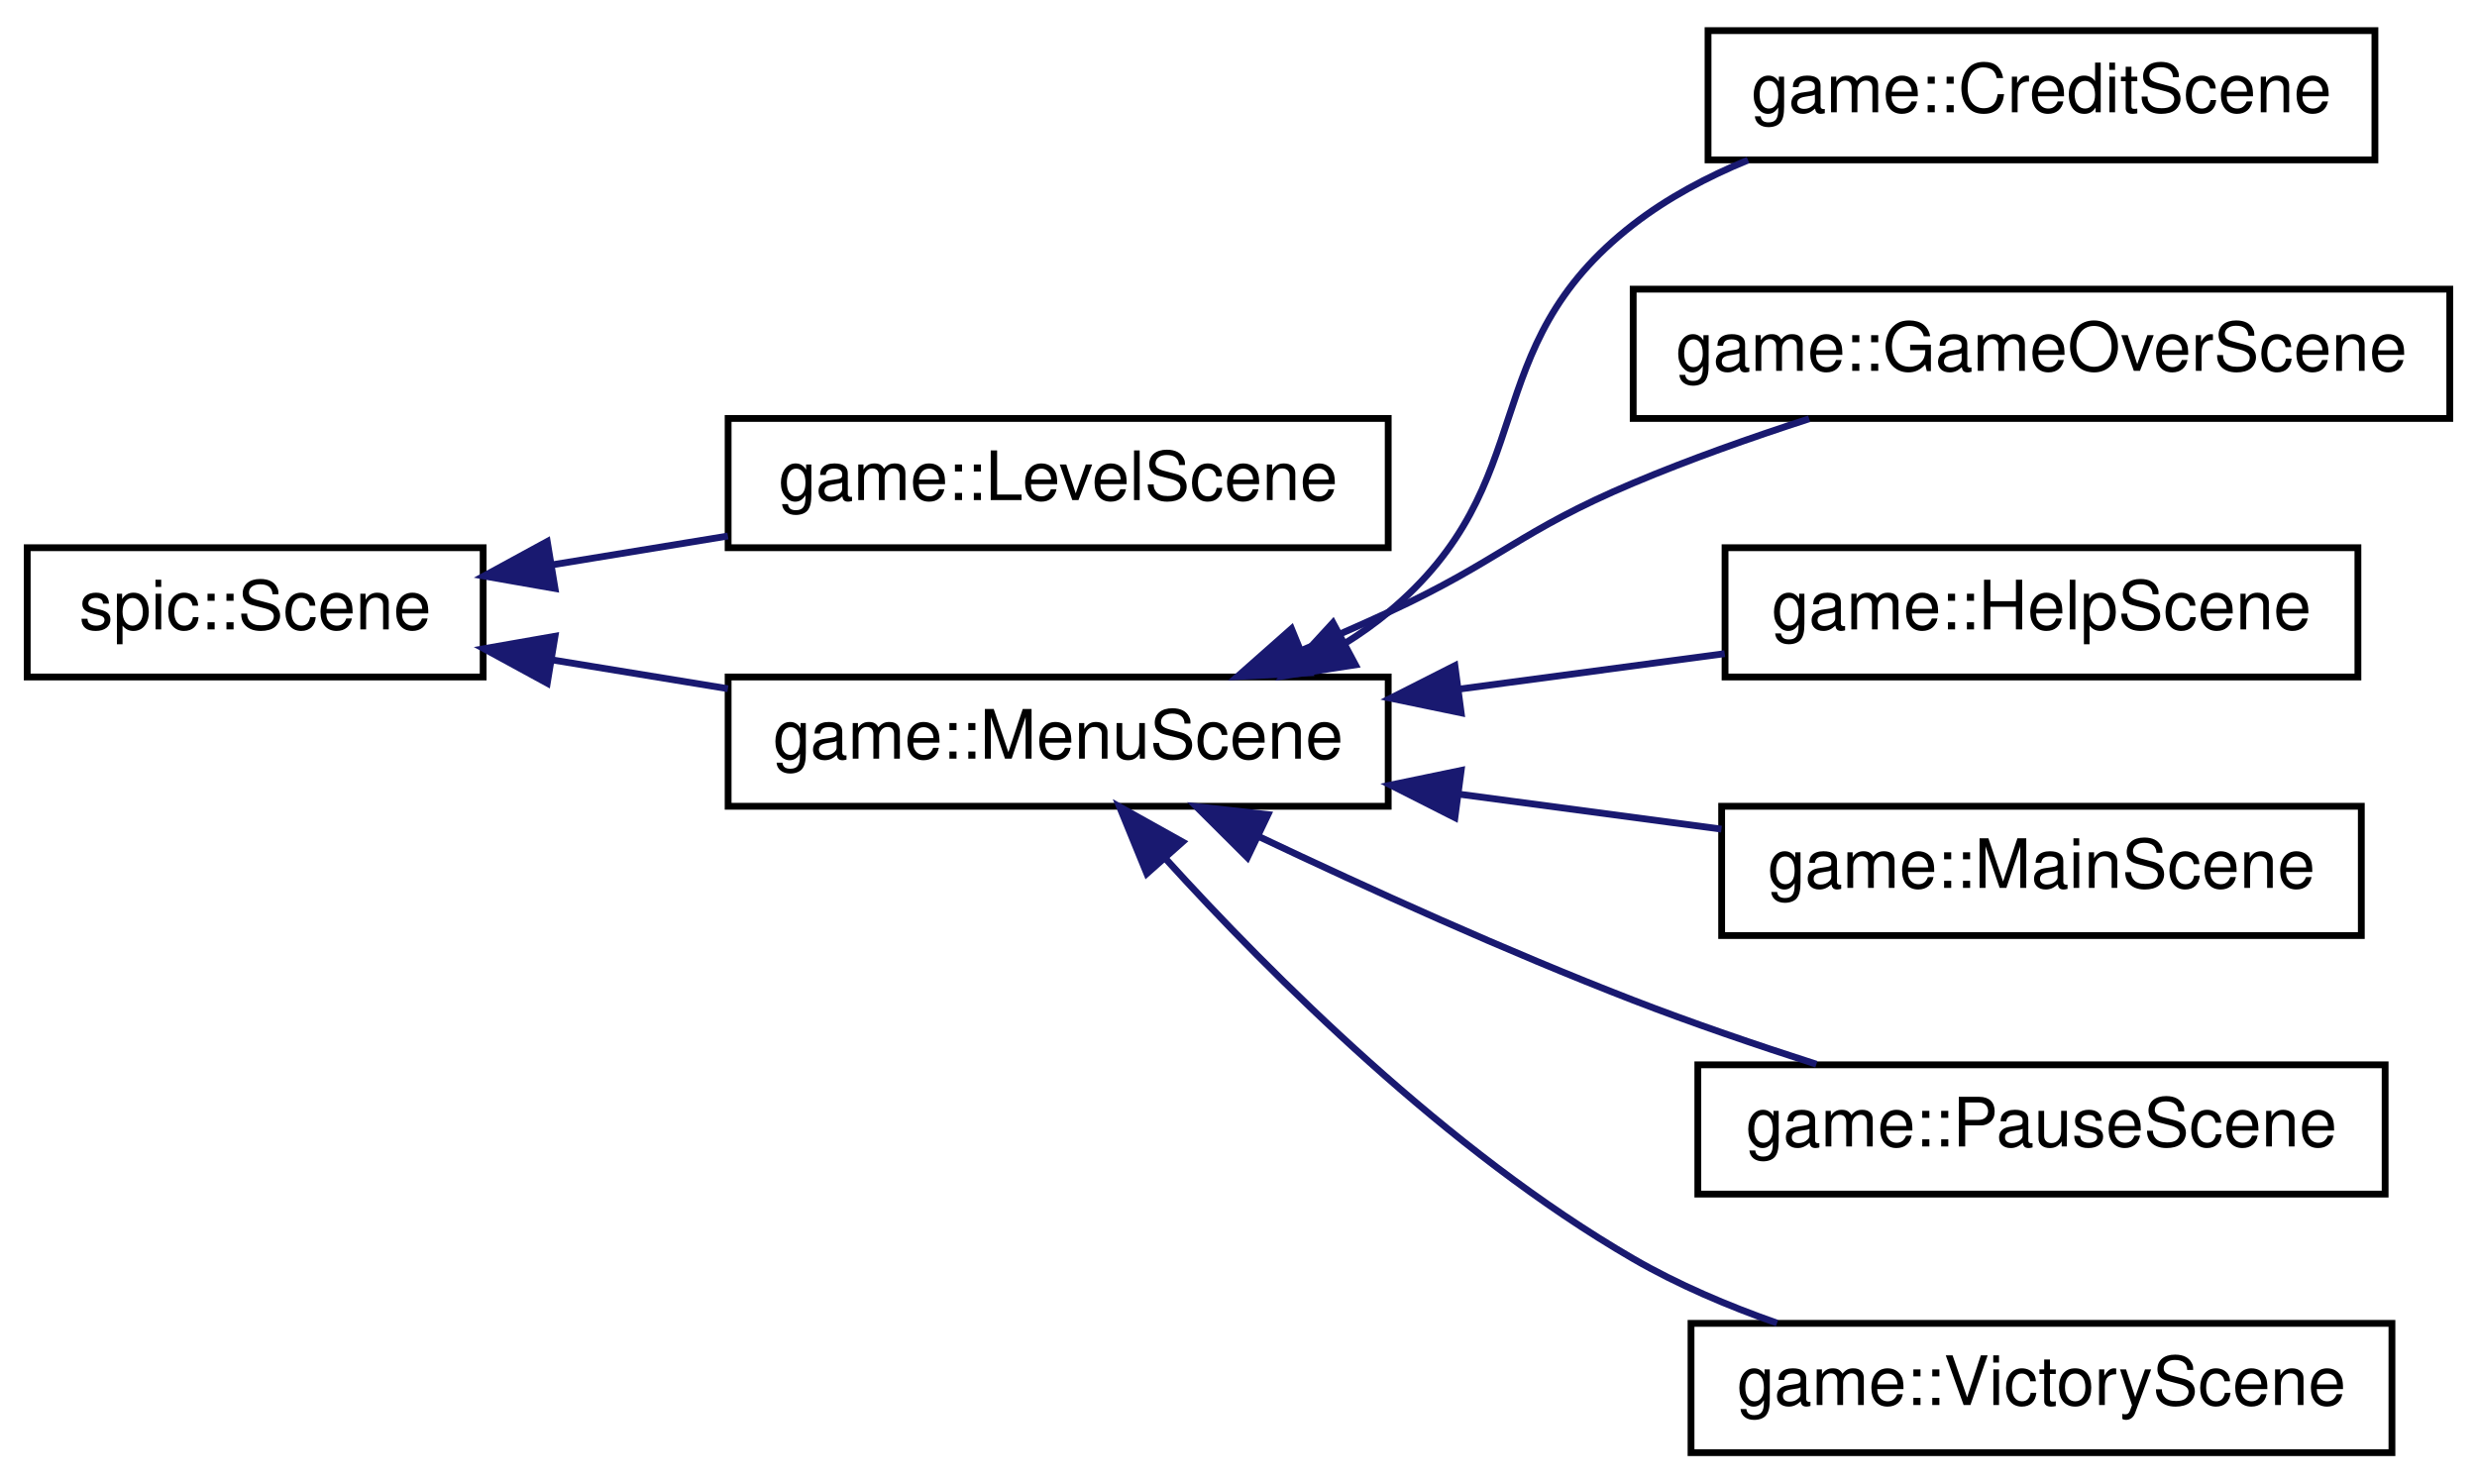
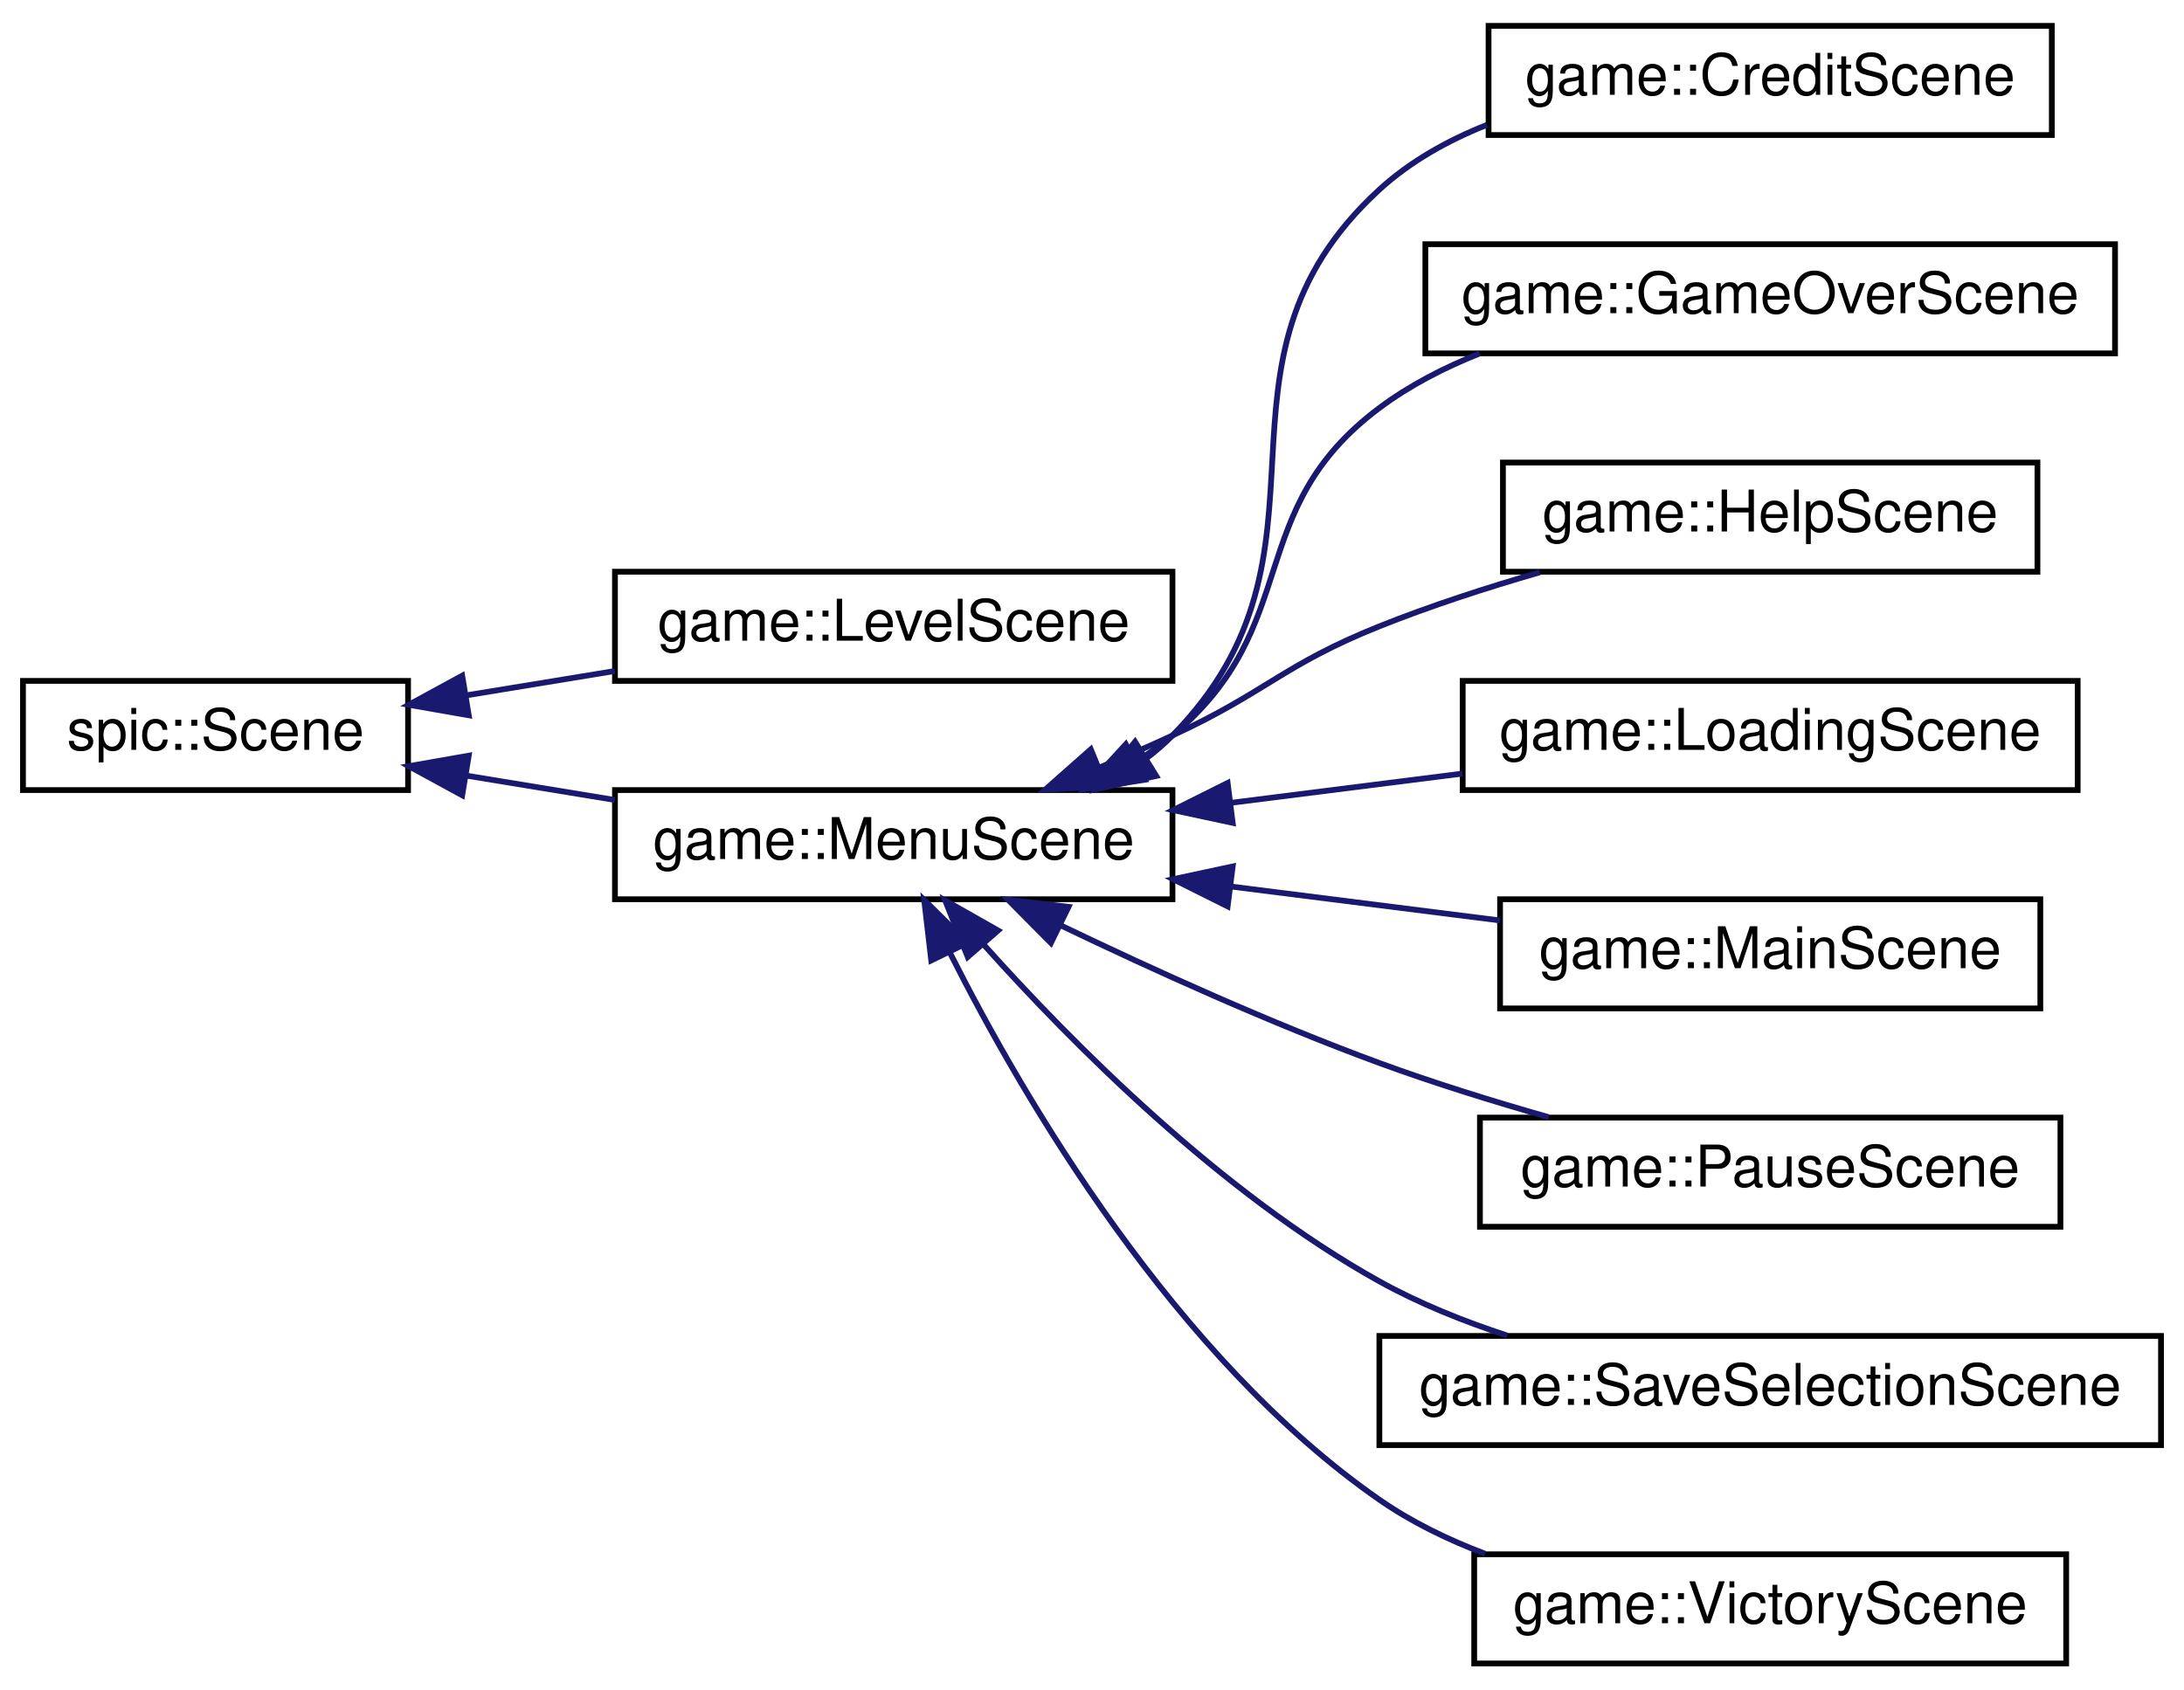
- <svg xmlns="http://www.w3.org/2000/svg" xmlns:xlink="http://www.w3.org/1999/xlink" width="364pt" height="218pt" viewBox="0.00 0.00 364.00 218.00">
-   <g id="graph0" class="graph" transform="scale(1 1) rotate(0) translate(4 214)">
+ <svg xmlns="http://www.w3.org/2000/svg" xmlns:xlink="http://www.w3.org/1999/xlink" width="380pt" height="294pt" viewBox="0.00 0.00 380.00 294.00">
+   <g id="graph0" class="graph" transform="scale(1 1) rotate(0) translate(4 290)">
    <g id="node1" class="node">
      <g id="a_node1">
        <a xlink:href="classspic_1_1Scene.html" target="_top" xlink:title="Class representing a scene which can be rendered by the Camera. @spicapi.">
-           <polygon fill="none" stroke="black" points="0,-114.5 0,-133.5 67,-133.5 67,-114.5 0,-114.5" />
-           <text text-anchor="middle" x="33.5" y="-121.5" font-family="Helvetica,sans-Serif" font-size="10.00">spic::Scene</text>
+           <polygon fill="none" stroke="black" points="0,-152.5 0,-171.5 67,-171.5 67,-152.5 0,-152.5" />
+           <text text-anchor="middle" x="33.5" y="-159.5" font-family="Helvetica,sans-Serif" font-size="10.00">spic::Scene</text>
        </a>
      </g>
    </g>
    <g id="node2" class="node">
      <g id="a_node2">
        <a xlink:href="classgame_1_1LevelScene.html" target="_top" xlink:title="A scene that contains a level to play.">
-           <polygon fill="none" stroke="black" points="103,-133.5 103,-152.5 200,-152.5 200,-133.5 103,-133.5" />
-           <text text-anchor="middle" x="151.5" y="-140.5" font-family="Helvetica,sans-Serif" font-size="10.00">game::LevelScene</text>
+           <polygon fill="none" stroke="black" points="103,-171.5 103,-190.5 200,-190.5 200,-171.5 103,-171.5" />
+           <text text-anchor="middle" x="151.5" y="-178.5" font-family="Helvetica,sans-Serif" font-size="10.00">game::LevelScene</text>
        </a>
      </g>
    </g>
    <g id="edge1" class="edge">
-       <path fill="none" stroke="midnightblue" d="M77.1,-130.98C85.52,-132.36 94.4,-133.81 102.97,-135.22" />
-       <polygon fill="midnightblue" stroke="midnightblue" points="77.56,-127.51 67.12,-129.34 76.42,-134.41 77.56,-127.51" />
+       <path fill="none" stroke="midnightblue" d="M77.1,-168.98C85.52,-170.36 94.4,-171.81 102.97,-173.22" />
+       <polygon fill="midnightblue" stroke="midnightblue" points="77.56,-165.51 67.12,-167.34 76.42,-172.41 77.56,-165.51" />
    </g>
    <g id="node3" class="node">
      <g id="a_node3">
        <a xlink:href="classgame_1_1MenuScene.html" target="_top" xlink:title="A abstract scene to use for the scene that require menu functionality.">
-           <polygon fill="none" stroke="black" points="103,-95.5 103,-114.5 200,-114.5 200,-95.5 103,-95.5" />
-           <text text-anchor="middle" x="151.5" y="-102.5" font-family="Helvetica,sans-Serif" font-size="10.00">game::MenuScene</text>
+           <polygon fill="none" stroke="black" points="103,-133.5 103,-152.5 200,-152.5 200,-133.5 103,-133.5" />
+           <text text-anchor="middle" x="151.5" y="-140.5" font-family="Helvetica,sans-Serif" font-size="10.00">game::MenuScene</text>
        </a>
      </g>
    </g>
    <g id="edge2" class="edge">
-       <path fill="none" stroke="midnightblue" d="M77.1,-117.02C85.52,-115.64 94.4,-114.19 102.97,-112.78" />
-       <polygon fill="midnightblue" stroke="midnightblue" points="76.42,-113.59 67.12,-118.66 77.56,-120.49 76.42,-113.59" />
+       <path fill="none" stroke="midnightblue" d="M77.1,-155.02C85.52,-153.64 94.4,-152.19 102.97,-150.78" />
+       <polygon fill="midnightblue" stroke="midnightblue" points="76.42,-151.59 67.12,-156.66 77.56,-158.49 76.42,-151.59" />
    </g>
    <g id="node4" class="node">
      <g id="a_node4">
        <a xlink:href="classgame_1_1CreditScene.html" target="_top" xlink:title="A scene that contains credits to the developers.">
-           <polygon fill="none" stroke="black" points="247,-190.5 247,-209.5 345,-209.5 345,-190.5 247,-190.5" />
-           <text text-anchor="middle" x="296" y="-197.5" font-family="Helvetica,sans-Serif" font-size="10.00">game::CreditScene</text>
+           <polygon fill="none" stroke="black" points="255,-266.5 255,-285.5 353,-285.5 353,-266.5 255,-266.5" />
+           <text text-anchor="middle" x="304" y="-273.5" font-family="Helvetica,sans-Serif" font-size="10.00">game::CreditScene</text>
        </a>
      </g>
    </g>
    <g id="edge3" class="edge">
-       <path fill="none" stroke="midnightblue" d="M193.67,-119.46C195.9,-120.85 198.03,-122.36 200,-124 223.03,-143.16 212.32,-162.64 236,-181 241.02,-184.89 246.86,-188 252.87,-190.47" />
-       <polygon fill="midnightblue" stroke="midnightblue" points="195.18,-116.29 184.71,-114.67 191.88,-122.47 195.18,-116.29" />
+       <path fill="none" stroke="midnightblue" d="M195.47,-158.03C197.08,-159.25 198.6,-160.57 200,-162 231.63,-194.22 202.73,-226.47 236,-257 241.35,-261.9 247.87,-265.55 254.72,-268.27" />
+       <polygon fill="midnightblue" stroke="midnightblue" points="197.17,-154.96 186.83,-152.67 193.49,-160.91 197.17,-154.96" />
    </g>
    <g id="node5" class="node">
      <g id="a_node5">
        <a xlink:href="classgame_1_1GameOverScene.html" target="_top" xlink:title="A scene that contains a game over screen.">
-           <polygon fill="none" stroke="black" points="236,-152.5 236,-171.5 356,-171.5 356,-152.5 236,-152.5" />
-           <text text-anchor="middle" x="296" y="-159.5" font-family="Helvetica,sans-Serif" font-size="10.00">game::GameOverScene</text>
+           <polygon fill="none" stroke="black" points="244,-228.5 244,-247.5 364,-247.5 364,-228.5 244,-228.5" />
+           <text text-anchor="middle" x="304" y="-235.5" font-family="Helvetica,sans-Serif" font-size="10.00">game::GameOverScene</text>
        </a>
      </g>
    </g>
    <g id="edge4" class="edge">
-       <path fill="none" stroke="midnightblue" d="M187.22,-118.39C191.55,-120.21 195.9,-122.1 200,-124 216.42,-131.59 219.33,-135.98 236,-143 244.23,-146.47 253.33,-149.68 261.86,-152.45" />
-       <polygon fill="midnightblue" stroke="midnightblue" points="188.44,-115.11 177.85,-114.57 185.79,-121.59 188.44,-115.11" />
+       <path fill="none" stroke="midnightblue" d="M193.67,-157.46C195.9,-158.85 198.03,-160.36 200,-162 223.03,-181.16 212,-201.06 236,-219 241.23,-222.91 247.23,-226.01 253.45,-228.48" />
+       <polygon fill="midnightblue" stroke="midnightblue" points="195.18,-154.29 184.71,-152.67 191.88,-160.47 195.18,-154.29" />
    </g>
    <g id="node6" class="node">
      <g id="a_node6">
        <a xlink:href="classgame_1_1HelpScene.html" target="_top" xlink:title="A scene that contains help for the user.">
-           <polygon fill="none" stroke="black" points="249.5,-114.5 249.5,-133.5 342.5,-133.5 342.5,-114.5 249.5,-114.5" />
-           <text text-anchor="middle" x="296" y="-121.5" font-family="Helvetica,sans-Serif" font-size="10.00">game::HelpScene</text>
+           <polygon fill="none" stroke="black" points="257.5,-190.5 257.5,-209.5 350.5,-209.5 350.5,-190.5 257.5,-190.5" />
+           <text text-anchor="middle" x="304" y="-197.5" font-family="Helvetica,sans-Serif" font-size="10.00">game::HelpScene</text>
        </a>
      </g>
    </g>
    <g id="edge5" class="edge">
-       <path fill="none" stroke="midnightblue" d="M210.57,-112.74C223.53,-114.47 237.09,-116.28 249.45,-117.93" />
-       <polygon fill="midnightblue" stroke="midnightblue" points="210.72,-109.23 200.35,-111.38 209.8,-116.17 210.72,-109.23" />
+       <path fill="none" stroke="midnightblue" d="M187.22,-156.39C191.55,-158.21 195.9,-160.1 200,-162 216.42,-169.59 219.21,-174.27 236,-181 244.87,-184.55 254.64,-187.72 263.92,-190.4" />
+       <polygon fill="midnightblue" stroke="midnightblue" points="188.44,-153.11 177.85,-152.57 185.79,-159.59 188.44,-153.11" />
    </g>
    <g id="node7" class="node">
      <g id="a_node7">
-         <a xlink:href="classgame_1_1MainScene.html" target="_top" xlink:title="A scene that show the title of the game and some information.">
-           <polygon fill="none" stroke="black" points="249,-76.5 249,-95.5 343,-95.5 343,-76.5 249,-76.5" />
-           <text text-anchor="middle" x="296" y="-83.5" font-family="Helvetica,sans-Serif" font-size="10.00">game::MainScene</text>
+         <a xlink:href="classgame_1_1LoadingScene.html" target="_top" xlink:title="Scene for the loading screen of the game.">
+           <polygon fill="none" stroke="black" points="250.5,-152.5 250.5,-171.5 357.5,-171.5 357.5,-152.5 250.5,-152.5" />
+           <text text-anchor="middle" x="304" y="-159.5" font-family="Helvetica,sans-Serif" font-size="10.00">game::LoadingScene</text>
        </a>
      </g>
    </g>
    <g id="edge6" class="edge">
-       <path fill="none" stroke="midnightblue" d="M210.47,-97.27C223.29,-95.56 236.7,-93.77 248.97,-92.14" />
-       <polygon fill="midnightblue" stroke="midnightblue" points="209.8,-93.83 200.35,-98.62 210.72,-100.77 209.8,-93.83" />
+       <path fill="none" stroke="midnightblue" d="M210.09,-150.27C223.37,-151.95 237.42,-153.72 250.47,-155.37" />
+       <polygon fill="midnightblue" stroke="midnightblue" points="210.48,-146.79 200.12,-149.01 209.6,-153.74 210.48,-146.79" />
    </g>
    <g id="node8" class="node">
      <g id="a_node8">
-         <a xlink:href="classgame_1_1PauseScene.html" target="_top" xlink:title="A scene that contains functionality for pausing the game.">
-           <polygon fill="none" stroke="black" points="245.5,-38.5 245.5,-57.5 346.5,-57.5 346.5,-38.5 245.5,-38.5" />
-           <text text-anchor="middle" x="296" y="-45.5" font-family="Helvetica,sans-Serif" font-size="10.00">game::PauseScene</text>
+         <a xlink:href="classgame_1_1MainScene.html" target="_top" xlink:title="A scene that show the title of the game and some information.">
+           <polygon fill="none" stroke="black" points="257,-114.5 257,-133.5 351,-133.5 351,-114.5 257,-114.5" />
+           <text text-anchor="middle" x="304" y="-121.5" font-family="Helvetica,sans-Serif" font-size="10.00">game::MainScene</text>
        </a>
      </g>
    </g>
    <g id="edge7" class="edge">
-       <path fill="none" stroke="midnightblue" d="M181.11,-90.99C197.08,-83.42 217.43,-74.19 236,-67 244.63,-63.66 254.12,-60.42 262.92,-57.59" />
-       <polygon fill="midnightblue" stroke="midnightblue" points="179.31,-87.97 171.8,-95.45 182.33,-94.28 179.31,-87.97" />
+       <path fill="none" stroke="midnightblue" d="M210.13,-135.72C225.63,-133.77 242.19,-131.68 256.98,-129.81" />
+       <polygon fill="midnightblue" stroke="midnightblue" points="209.6,-132.26 200.12,-136.99 210.48,-139.21 209.6,-132.26" />
    </g>
    <g id="node9" class="node">
      <g id="a_node9">
-         <a xlink:href="classgame_1_1VictoryScene.html" target="_top" xlink:title="A scene that contains a victory screen.">
-           <polygon fill="none" stroke="black" points="244.5,-0.5 244.5,-19.5 347.5,-19.5 347.5,-0.5 244.5,-0.5" />
-           <text text-anchor="middle" x="296" y="-7.5" font-family="Helvetica,sans-Serif" font-size="10.00">game::VictoryScene</text>
+         <a xlink:href="classgame_1_1PauseScene.html" target="_top" xlink:title="A scene that contains functionality for pausing the game.">
+           <polygon fill="none" stroke="black" points="253.5,-76.5 253.5,-95.5 354.5,-95.5 354.5,-76.5 253.5,-76.5" />
+           <text text-anchor="middle" x="304" y="-83.5" font-family="Helvetica,sans-Serif" font-size="10.00">game::PauseScene</text>
        </a>
      </g>
    </g>
    <g id="edge8" class="edge">
-       <path fill="none" stroke="midnightblue" d="M167.27,-87.81C182.8,-70.7 208.74,-44.79 236,-29 242.52,-25.22 249.88,-22.09 257.14,-19.54" />
-       <polygon fill="midnightblue" stroke="midnightblue" points="164.53,-85.61 160.52,-95.42 169.77,-90.26 164.53,-85.61" />
+       <path fill="none" stroke="midnightblue" d="M180.7,-128.88C196.68,-121.21 217.18,-111.91 236,-105 245.42,-101.54 255.78,-98.33 265.47,-95.57" />
+       <polygon fill="midnightblue" stroke="midnightblue" points="178.85,-125.89 171.39,-133.41 181.92,-132.18 178.85,-125.89" />
+     </g>
+     <g id="node10" class="node">
+       <g id="a_node10">
+         <a xlink:href="classgame_1_1SaveSelectionScene.html" target="_top" xlink:title="Scene for selection which save the user wants to play.">
+           <polygon fill="none" stroke="black" points="236,-38.5 236,-57.5 372,-57.5 372,-38.5 236,-38.5" />
+           <text text-anchor="middle" x="304" y="-45.5" font-family="Helvetica,sans-Serif" font-size="10.00">game::SaveSelectionScene</text>
+         </a>
+       </g>
+     </g>
+     <g id="edge9" class="edge">
+       <path fill="none" stroke="midnightblue" d="M167.15,-125.61C182.6,-108.34 208.47,-82.31 236,-67 242.87,-63.18 250.57,-60.08 258.24,-57.57" />
+       <polygon fill="midnightblue" stroke="midnightblue" points="164.38,-123.46 160.45,-133.29 169.66,-128.06 164.38,-123.46" />
+     </g>
+     <g id="node11" class="node">
+       <g id="a_node11">
+         <a xlink:href="classgame_1_1VictoryScene.html" target="_top" xlink:title="A scene that contains a victory screen.">
+           <polygon fill="none" stroke="black" points="252.5,-0.5 252.5,-19.5 355.5,-19.5 355.5,-0.5 252.5,-0.5" />
+           <text text-anchor="middle" x="304" y="-7.5" font-family="Helvetica,sans-Serif" font-size="10.00">game::VictoryScene</text>
+         </a>
+       </g>
+     </g>
+     <g id="edge10" class="edge">
+       <path fill="none" stroke="midnightblue" d="M161.34,-124.07C174.18,-98.62 200.41,-53.74 236,-29 241.56,-25.14 247.89,-22.05 254.4,-19.59" />
+       <polygon fill="midnightblue" stroke="midnightblue" points="158.03,-122.85 156.8,-133.37 164.33,-125.92 158.03,-122.85" />
    </g>
  </g>
</svg>
